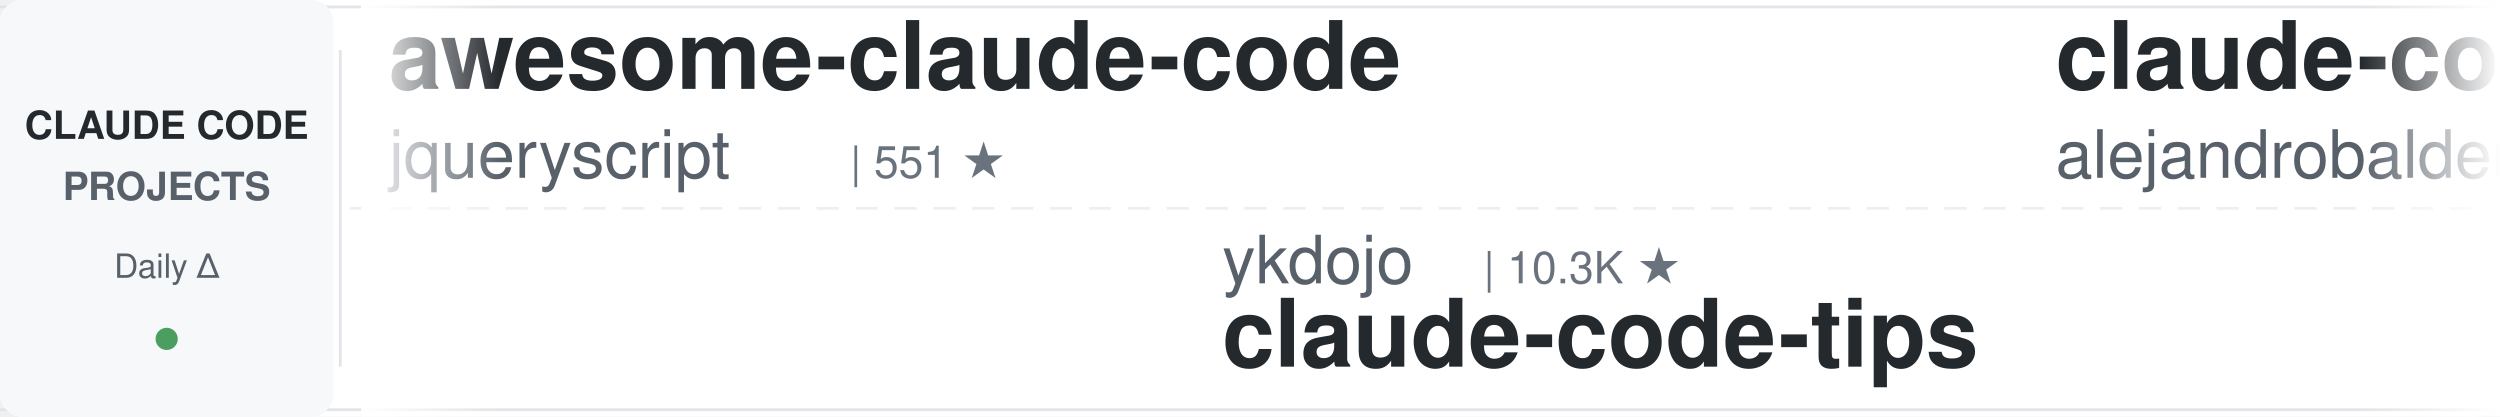
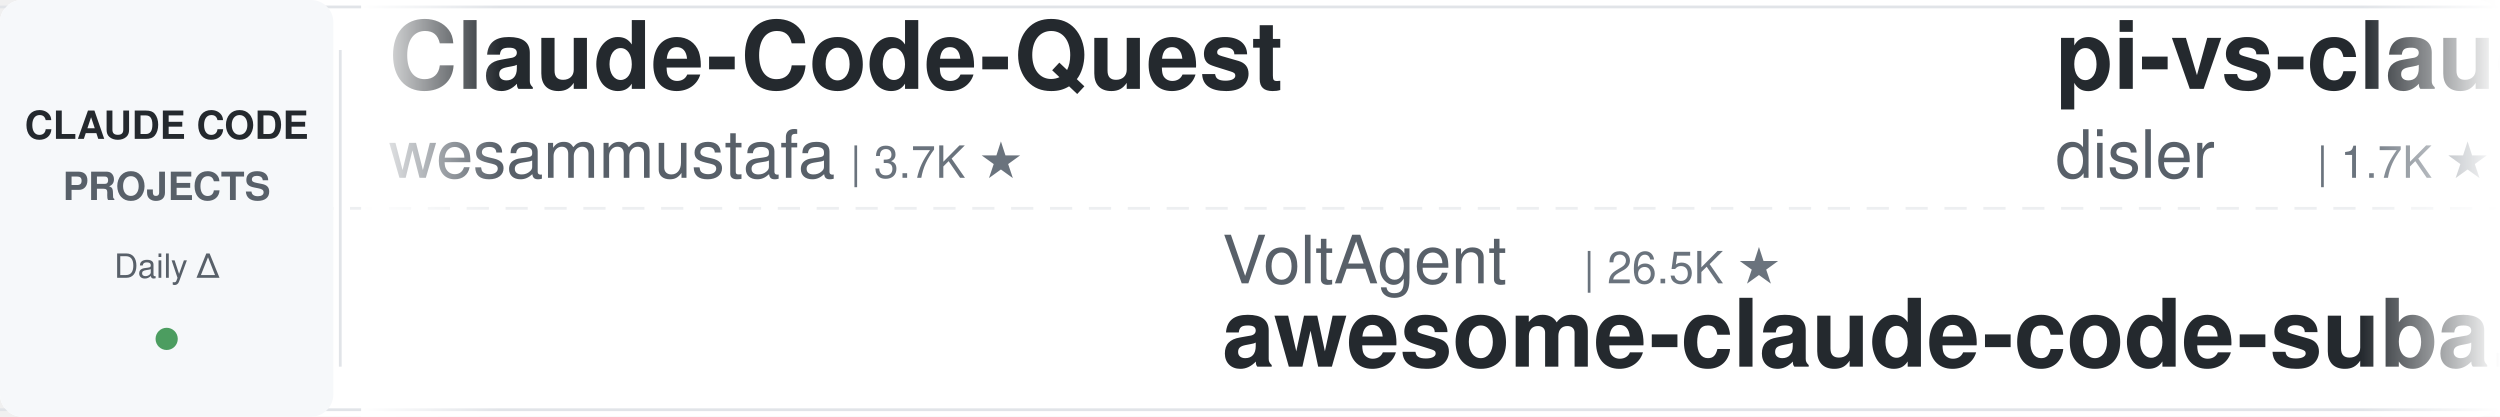
<svg xmlns="http://www.w3.org/2000/svg" width="900" height="150">
  <defs>
    <linearGradient id="leftFade" x1="0%" y1="0%" x2="100%" y2="0%">
      <stop offset="0%" style="stop-color:#ffffff;stop-opacity:1" />
      <stop offset="100%" style="stop-color:#ffffff;stop-opacity:0" />
    </linearGradient>
    <linearGradient id="rightFade" x1="0%" y1="0%" x2="100%" y2="0%">
      <stop offset="0%" style="stop-color:#ffffff;stop-opacity:0" />
      <stop offset="100%" style="stop-color:#ffffff;stop-opacity:1" />
    </linearGradient>
  </defs>
  <rect width="900" height="150" fill="#ffffff" rx="8" />
  <rect x="0" y="2" width="900" height="1" fill="#e1e4e8" />
  <rect x="0" y="147" width="900" height="1" fill="#e1e4e8" />
  <line x1="0" y1="75" x2="900" y2="75" stroke="#e1e4e8" stroke-width="1" stroke-dasharray="8 6" opacity="0.6" />
  <rect x="0" y="0" width="120" height="150" fill="#f6f8fa" rx="8" />
  <text x="60" y="50" font-family="-apple-system, BlinkMacSystemFont, 'Segoe UI', Helvetica, Arial, sans-serif" font-size="14" font-weight="600" fill="#24292e" text-anchor="middle">CLAUDE CODE</text>
  <text x="60" y="72" font-family="-apple-system, BlinkMacSystemFont, 'Segoe UI', Helvetica, Arial, sans-serif" font-size="14" font-weight="600" fill="#586069" text-anchor="middle">PROJECTS</text>
  <text x="60" y="100" font-family="-apple-system, BlinkMacSystemFont, 'Segoe UI', Helvetica, Arial, sans-serif" font-size="12" font-weight="500" fill="#586069" text-anchor="middle">Daily Δ</text>
  <circle cx="60" cy="122" r="4" fill="#22863a" opacity="0.8" />
  <rect x="122" y="18" width="1" height="114" fill="#e1e4e8" />
  <clipPath id="tickerClip">
    <rect x="130" y="0" width="770" height="150" />
  </clipPath>
  <g clip-path="url(#tickerClip)">
    <g id="tickerItems">
      <animateTransform attributeName="transform" attributeType="XML" type="translate" from="0 0" to="-3000 0" dur="54s" repeatCount="indefinite" />
      <g transform="translate(0, 0)">
-         <text x="140" y="32" font-family="-apple-system, BlinkMacSystemFont, 'Segoe UI', Helvetica, Arial, sans-serif" font-size="34" font-weight="600" fill="#24292e">awesome-claude-code</text>
-         <text x="140" y="64" font-family="-apple-system, BlinkMacSystemFont, 'Segoe UI', Helvetica, Arial, sans-serif" font-size="24" font-weight="400" fill="#586069">jqueryscript</text>
-         <text x="306" y="64" font-family="-apple-system, BlinkMacSystemFont, 'Segoe UI', Helvetica, Arial, sans-serif" font-size="16" font-weight="500" fill="#6a737d">| 551 ★</text>
+         <text x="140" y="32" font-family="-apple-system, BlinkMacSystemFont, 'Segoe UI', Helvetica, Arial, sans-serif" font-size="34" font-weight="600" fill="#24292e">Claude-Code-Quest</text>
+         <text x="140" y="64" font-family="-apple-system, BlinkMacSystemFont, 'Segoe UI', Helvetica, Arial, sans-serif" font-size="24" font-weight="400" fill="#586069">wesammustafa</text>
+         <text x="306" y="64" font-family="-apple-system, BlinkMacSystemFont, 'Segoe UI', Helvetica, Arial, sans-serif" font-size="16" font-weight="500" fill="#6a737d">| 3.7K ★</text>
      </g>
      <g transform="translate(300, 0)">
-         <text x="140" y="102" font-family="-apple-system, BlinkMacSystemFont, 'Segoe UI', Helvetica, Arial, sans-serif" font-size="24" font-weight="400" fill="#586069">ykdojo</text>
-         <text x="234" y="102" font-family="-apple-system, BlinkMacSystemFont, 'Segoe UI', Helvetica, Arial, sans-serif" font-size="16" font-weight="500" fill="#6a737d">| 10.3K ★</text>
-         <text x="140" y="132" font-family="-apple-system, BlinkMacSystemFont, 'Segoe UI', Helvetica, Arial, sans-serif" font-size="34" font-weight="600" fill="#24292e">claude-code-tips</text>
+         <text x="140" y="102" font-family="-apple-system, BlinkMacSystemFont, 'Segoe UI', Helvetica, Arial, sans-serif" font-size="24" font-weight="400" fill="#586069">VoltAgent</text>
+         <text x="270" y="102" font-family="-apple-system, BlinkMacSystemFont, 'Segoe UI', Helvetica, Arial, sans-serif" font-size="16" font-weight="500" fill="#6a737d">| 26.5K ★</text>
+         <text x="140" y="132" font-family="-apple-system, BlinkMacSystemFont, 'Segoe UI', Helvetica, Arial, sans-serif" font-size="34" font-weight="600" fill="#24292e">awesome-claude-code-suba...</text>
      </g>
      <g transform="translate(600, 0)">
-         <text x="140" y="32" font-family="-apple-system, BlinkMacSystemFont, 'Segoe UI', Helvetica, Arial, sans-serif" font-size="34" font-weight="600" fill="#24292e">claude-code-from-source</text>
-         <text x="140" y="64" font-family="-apple-system, BlinkMacSystemFont, 'Segoe UI', Helvetica, Arial, sans-serif" font-size="24" font-weight="400" fill="#586069">alejandrobalderas</text>
-         <text x="366" y="64" font-family="-apple-system, BlinkMacSystemFont, 'Segoe UI', Helvetica, Arial, sans-serif" font-size="16" font-weight="500" fill="#6a737d">| 3.0K ★</text>
+         <text x="140" y="32" font-family="-apple-system, BlinkMacSystemFont, 'Segoe UI', Helvetica, Arial, sans-serif" font-size="34" font-weight="600" fill="#24292e">pi-vs-claude-code</text>
+         <text x="140" y="64" font-family="-apple-system, BlinkMacSystemFont, 'Segoe UI', Helvetica, Arial, sans-serif" font-size="24" font-weight="400" fill="#586069">disler</text>
+         <text x="234" y="64" font-family="-apple-system, BlinkMacSystemFont, 'Segoe UI', Helvetica, Arial, sans-serif" font-size="16" font-weight="500" fill="#6a737d">| 1.7K ★</text>
      </g>
      <g transform="translate(900, 0)">
-         <text x="140" y="102" font-family="-apple-system, BlinkMacSystemFont, 'Segoe UI', Helvetica, Arial, sans-serif" font-size="24" font-weight="400" fill="#586069">Donchitos</text>
-         <text x="270" y="102" font-family="-apple-system, BlinkMacSystemFont, 'Segoe UI', Helvetica, Arial, sans-serif" font-size="16" font-weight="500" fill="#6a737d">| 39.1K ★</text>
-         <text x="140" y="132" font-family="-apple-system, BlinkMacSystemFont, 'Segoe UI', Helvetica, Arial, sans-serif" font-size="34" font-weight="600" fill="#24292e">Claude-Code-Game-Studios</text>
+         <text x="140" y="102" font-family="-apple-system, BlinkMacSystemFont, 'Segoe UI', Helvetica, Arial, sans-serif" font-size="24" font-weight="400" fill="#586069">anthropics</text>
+         <text x="282" y="102" font-family="-apple-system, BlinkMacSystemFont, 'Segoe UI', Helvetica, Arial, sans-serif" font-size="16" font-weight="500" fill="#6a737d">| 6.9K ★</text>
+         <text x="140" y="132" font-family="-apple-system, BlinkMacSystemFont, 'Segoe UI', Helvetica, Arial, sans-serif" font-size="34" font-weight="600" fill="#24292e">claude-code-security-rev...</text>
      </g>
      <g transform="translate(1200, 0)">
-         <text x="140" y="32" font-family="-apple-system, BlinkMacSystemFont, 'Segoe UI', Helvetica, Arial, sans-serif" font-size="34" font-weight="600" fill="#24292e">claude-code-base-action</text>
-         <text x="140" y="64" font-family="-apple-system, BlinkMacSystemFont, 'Segoe UI', Helvetica, Arial, sans-serif" font-size="24" font-weight="400" fill="#586069">anthropics</text>
-         <text x="282" y="64" font-family="-apple-system, BlinkMacSystemFont, 'Segoe UI', Helvetica, Arial, sans-serif" font-size="16" font-weight="500" fill="#6a737d">| 1.1K ★</text>
+         <text x="140" y="32" font-family="-apple-system, BlinkMacSystemFont, 'Segoe UI', Helvetica, Arial, sans-serif" font-size="34" font-weight="600" fill="#24292e">claude-code-prompts</text>
+         <text x="140" y="64" font-family="-apple-system, BlinkMacSystemFont, 'Segoe UI', Helvetica, Arial, sans-serif" font-size="24" font-weight="400" fill="#586069">repowise-dev</text>
+         <text x="306" y="64" font-family="-apple-system, BlinkMacSystemFont, 'Segoe UI', Helvetica, Arial, sans-serif" font-size="16" font-weight="500" fill="#6a737d">| 1.2K ★</text>
      </g>
      <g transform="translate(1500, 0)">
-         <text x="140" y="102" font-family="-apple-system, BlinkMacSystemFont, 'Segoe UI', Helvetica, Arial, sans-serif" font-size="24" font-weight="400" fill="#586069">zebbern</text>
-         <text x="246" y="102" font-family="-apple-system, BlinkMacSystemFont, 'Segoe UI', Helvetica, Arial, sans-serif" font-size="16" font-weight="500" fill="#6a737d">| 4.7K ★</text>
-         <text x="140" y="132" font-family="-apple-system, BlinkMacSystemFont, 'Segoe UI', Helvetica, Arial, sans-serif" font-size="34" font-weight="600" fill="#24292e">claude-code-guide</text>
+         <text x="140" y="102" font-family="-apple-system, BlinkMacSystemFont, 'Segoe UI', Helvetica, Arial, sans-serif" font-size="24" font-weight="400" fill="#586069">darcyegb</text>
+         <text x="258" y="102" font-family="-apple-system, BlinkMacSystemFont, 'Segoe UI', Helvetica, Arial, sans-serif" font-size="16" font-weight="500" fill="#6a737d">| 780 ★</text>
+         <text x="140" y="132" font-family="-apple-system, BlinkMacSystemFont, 'Segoe UI', Helvetica, Arial, sans-serif" font-size="34" font-weight="600" fill="#24292e">ClaudeCodeAgents</text>
      </g>
      <g transform="translate(1800, 0)">
-         <text x="140" y="32" font-family="-apple-system, BlinkMacSystemFont, 'Segoe UI', Helvetica, Arial, sans-serif" font-size="34" font-weight="600" fill="#24292e">claude-code-hub</text>
-         <text x="140" y="64" font-family="-apple-system, BlinkMacSystemFont, 'Segoe UI', Helvetica, Arial, sans-serif" font-size="24" font-weight="400" fill="#586069">ding113</text>
-         <text x="246" y="64" font-family="-apple-system, BlinkMacSystemFont, 'Segoe UI', Helvetica, Arial, sans-serif" font-size="16" font-weight="500" fill="#6a737d">| 3.4K ★</text>
+         <text x="140" y="32" font-family="-apple-system, BlinkMacSystemFont, 'Segoe UI', Helvetica, Arial, sans-serif" font-size="34" font-weight="600" fill="#24292e">claude-code-templates</text>
+         <text x="140" y="64" font-family="-apple-system, BlinkMacSystemFont, 'Segoe UI', Helvetica, Arial, sans-serif" font-size="24" font-weight="400" fill="#586069">davila7</text>
+         <text x="246" y="64" font-family="-apple-system, BlinkMacSystemFont, 'Segoe UI', Helvetica, Arial, sans-serif" font-size="16" font-weight="500" fill="#6a737d">| 33.6K ★</text>
      </g>
      <g transform="translate(2100, 0)">
-         <text x="140" y="102" font-family="-apple-system, BlinkMacSystemFont, 'Segoe UI', Helvetica, Arial, sans-serif" font-size="24" font-weight="400" fill="#586069">frankbria</text>
-         <text x="270" y="102" font-family="-apple-system, BlinkMacSystemFont, 'Segoe UI', Helvetica, Arial, sans-serif" font-size="16" font-weight="500" fill="#6a737d">| 9.7K ★</text>
-         <text x="140" y="132" font-family="-apple-system, BlinkMacSystemFont, 'Segoe UI', Helvetica, Arial, sans-serif" font-size="34" font-weight="600" fill="#24292e">ralph-claude-code</text>
+         <text x="140" y="102" font-family="-apple-system, BlinkMacSystemFont, 'Segoe UI', Helvetica, Arial, sans-serif" font-size="24" font-weight="400" fill="#586069">shareAI-lab</text>
+         <text x="294" y="102" font-family="-apple-system, BlinkMacSystemFont, 'Segoe UI', Helvetica, Arial, sans-serif" font-size="16" font-weight="500" fill="#6a737d">| 80.4K ★</text>
+         <text x="140" y="132" font-family="-apple-system, BlinkMacSystemFont, 'Segoe UI', Helvetica, Arial, sans-serif" font-size="34" font-weight="600" fill="#24292e">learn-claude-code</text>
      </g>
      <g transform="translate(2400, 0)">
-         <text x="140" y="32" font-family="-apple-system, BlinkMacSystemFont, 'Segoe UI', Helvetica, Arial, sans-serif" font-size="34" font-weight="600" fill="#24292e">oh-my-claudecode</text>
-         <text x="140" y="64" font-family="-apple-system, BlinkMacSystemFont, 'Segoe UI', Helvetica, Arial, sans-serif" font-size="24" font-weight="400" fill="#586069">Yeachan-Heo</text>
-         <text x="294" y="64" font-family="-apple-system, BlinkMacSystemFont, 'Segoe UI', Helvetica, Arial, sans-serif" font-size="16" font-weight="500" fill="#6a737d">| 40.8K ★</text>
+         <text x="140" y="32" font-family="-apple-system, BlinkMacSystemFont, 'Segoe UI', Helvetica, Arial, sans-serif" font-size="34" font-weight="600" fill="#24292e">claude-code-video-toolki...</text>
+         <text x="140" y="64" font-family="-apple-system, BlinkMacSystemFont, 'Segoe UI', Helvetica, Arial, sans-serif" font-size="24" font-weight="400" fill="#586069">digitalsamba</text>
+         <text x="306" y="64" font-family="-apple-system, BlinkMacSystemFont, 'Segoe UI', Helvetica, Arial, sans-serif" font-size="16" font-weight="500" fill="#6a737d">| 2.6K ★</text>
      </g>
      <g transform="translate(2700, 0)">
-         <text x="140" y="102" font-family="-apple-system, BlinkMacSystemFont, 'Segoe UI', Helvetica, Arial, sans-serif" font-size="24" font-weight="400" fill="#586069">1rgs</text>
-         <text x="210" y="102" font-family="-apple-system, BlinkMacSystemFont, 'Segoe UI', Helvetica, Arial, sans-serif" font-size="16" font-weight="500" fill="#6a737d">| 3.8K ★</text>
-         <text x="140" y="132" font-family="-apple-system, BlinkMacSystemFont, 'Segoe UI', Helvetica, Arial, sans-serif" font-size="34" font-weight="600" fill="#24292e">claude-code-proxy</text>
+         <text x="140" y="102" font-family="-apple-system, BlinkMacSystemFont, 'Segoe UI', Helvetica, Arial, sans-serif" font-size="24" font-weight="400" fill="#586069">VILA-Lab</text>
+         <text x="258" y="102" font-family="-apple-system, BlinkMacSystemFont, 'Segoe UI', Helvetica, Arial, sans-serif" font-size="16" font-weight="500" fill="#6a737d">| 2.2K ★</text>
+         <text x="140" y="132" font-family="-apple-system, BlinkMacSystemFont, 'Segoe UI', Helvetica, Arial, sans-serif" font-size="34" font-weight="600" fill="#24292e">Dive-into-Claude-Code</text>
      </g>
      <g transform="translate(3000, 0)">
-         <text x="140" y="32" font-family="-apple-system, BlinkMacSystemFont, 'Segoe UI', Helvetica, Arial, sans-serif" font-size="34" font-weight="600" fill="#24292e">awesome-claude-code</text>
-         <text x="140" y="64" font-family="-apple-system, BlinkMacSystemFont, 'Segoe UI', Helvetica, Arial, sans-serif" font-size="24" font-weight="400" fill="#586069">jqueryscript</text>
-         <text x="306" y="64" font-family="-apple-system, BlinkMacSystemFont, 'Segoe UI', Helvetica, Arial, sans-serif" font-size="16" font-weight="500" fill="#6a737d">| 551 ★</text>
+         <text x="140" y="32" font-family="-apple-system, BlinkMacSystemFont, 'Segoe UI', Helvetica, Arial, sans-serif" font-size="34" font-weight="600" fill="#24292e">Claude-Code-Quest</text>
+         <text x="140" y="64" font-family="-apple-system, BlinkMacSystemFont, 'Segoe UI', Helvetica, Arial, sans-serif" font-size="24" font-weight="400" fill="#586069">wesammustafa</text>
+         <text x="306" y="64" font-family="-apple-system, BlinkMacSystemFont, 'Segoe UI', Helvetica, Arial, sans-serif" font-size="16" font-weight="500" fill="#6a737d">| 3.7K ★</text>
      </g>
      <g transform="translate(3300, 0)">
-         <text x="140" y="102" font-family="-apple-system, BlinkMacSystemFont, 'Segoe UI', Helvetica, Arial, sans-serif" font-size="24" font-weight="400" fill="#586069">ykdojo</text>
-         <text x="234" y="102" font-family="-apple-system, BlinkMacSystemFont, 'Segoe UI', Helvetica, Arial, sans-serif" font-size="16" font-weight="500" fill="#6a737d">| 10.3K ★</text>
-         <text x="140" y="132" font-family="-apple-system, BlinkMacSystemFont, 'Segoe UI', Helvetica, Arial, sans-serif" font-size="34" font-weight="600" fill="#24292e">claude-code-tips</text>
+         <text x="140" y="102" font-family="-apple-system, BlinkMacSystemFont, 'Segoe UI', Helvetica, Arial, sans-serif" font-size="24" font-weight="400" fill="#586069">VoltAgent</text>
+         <text x="270" y="102" font-family="-apple-system, BlinkMacSystemFont, 'Segoe UI', Helvetica, Arial, sans-serif" font-size="16" font-weight="500" fill="#6a737d">| 26.5K ★</text>
+         <text x="140" y="132" font-family="-apple-system, BlinkMacSystemFont, 'Segoe UI', Helvetica, Arial, sans-serif" font-size="34" font-weight="600" fill="#24292e">awesome-claude-code-suba...</text>
      </g>
      <g transform="translate(3600, 0)">
-         <text x="140" y="32" font-family="-apple-system, BlinkMacSystemFont, 'Segoe UI', Helvetica, Arial, sans-serif" font-size="34" font-weight="600" fill="#24292e">claude-code-from-source</text>
-         <text x="140" y="64" font-family="-apple-system, BlinkMacSystemFont, 'Segoe UI', Helvetica, Arial, sans-serif" font-size="24" font-weight="400" fill="#586069">alejandrobalderas</text>
-         <text x="366" y="64" font-family="-apple-system, BlinkMacSystemFont, 'Segoe UI', Helvetica, Arial, sans-serif" font-size="16" font-weight="500" fill="#6a737d">| 3.0K ★</text>
+         <text x="140" y="32" font-family="-apple-system, BlinkMacSystemFont, 'Segoe UI', Helvetica, Arial, sans-serif" font-size="34" font-weight="600" fill="#24292e">pi-vs-claude-code</text>
+         <text x="140" y="64" font-family="-apple-system, BlinkMacSystemFont, 'Segoe UI', Helvetica, Arial, sans-serif" font-size="24" font-weight="400" fill="#586069">disler</text>
+         <text x="234" y="64" font-family="-apple-system, BlinkMacSystemFont, 'Segoe UI', Helvetica, Arial, sans-serif" font-size="16" font-weight="500" fill="#6a737d">| 1.7K ★</text>
      </g>
      <g transform="translate(3900, 0)">
-         <text x="140" y="102" font-family="-apple-system, BlinkMacSystemFont, 'Segoe UI', Helvetica, Arial, sans-serif" font-size="24" font-weight="400" fill="#586069">Donchitos</text>
-         <text x="270" y="102" font-family="-apple-system, BlinkMacSystemFont, 'Segoe UI', Helvetica, Arial, sans-serif" font-size="16" font-weight="500" fill="#6a737d">| 39.1K ★</text>
-         <text x="140" y="132" font-family="-apple-system, BlinkMacSystemFont, 'Segoe UI', Helvetica, Arial, sans-serif" font-size="34" font-weight="600" fill="#24292e">Claude-Code-Game-Studios</text>
+         <text x="140" y="102" font-family="-apple-system, BlinkMacSystemFont, 'Segoe UI', Helvetica, Arial, sans-serif" font-size="24" font-weight="400" fill="#586069">anthropics</text>
+         <text x="282" y="102" font-family="-apple-system, BlinkMacSystemFont, 'Segoe UI', Helvetica, Arial, sans-serif" font-size="16" font-weight="500" fill="#6a737d">| 6.9K ★</text>
+         <text x="140" y="132" font-family="-apple-system, BlinkMacSystemFont, 'Segoe UI', Helvetica, Arial, sans-serif" font-size="34" font-weight="600" fill="#24292e">claude-code-security-rev...</text>
      </g>
    </g>
  </g>
  <rect x="130" y="0" width="50" height="150" fill="url(#leftFade)" />
  <rect x="850" y="0" width="50" height="150" fill="url(#rightFade)" />
</svg>
